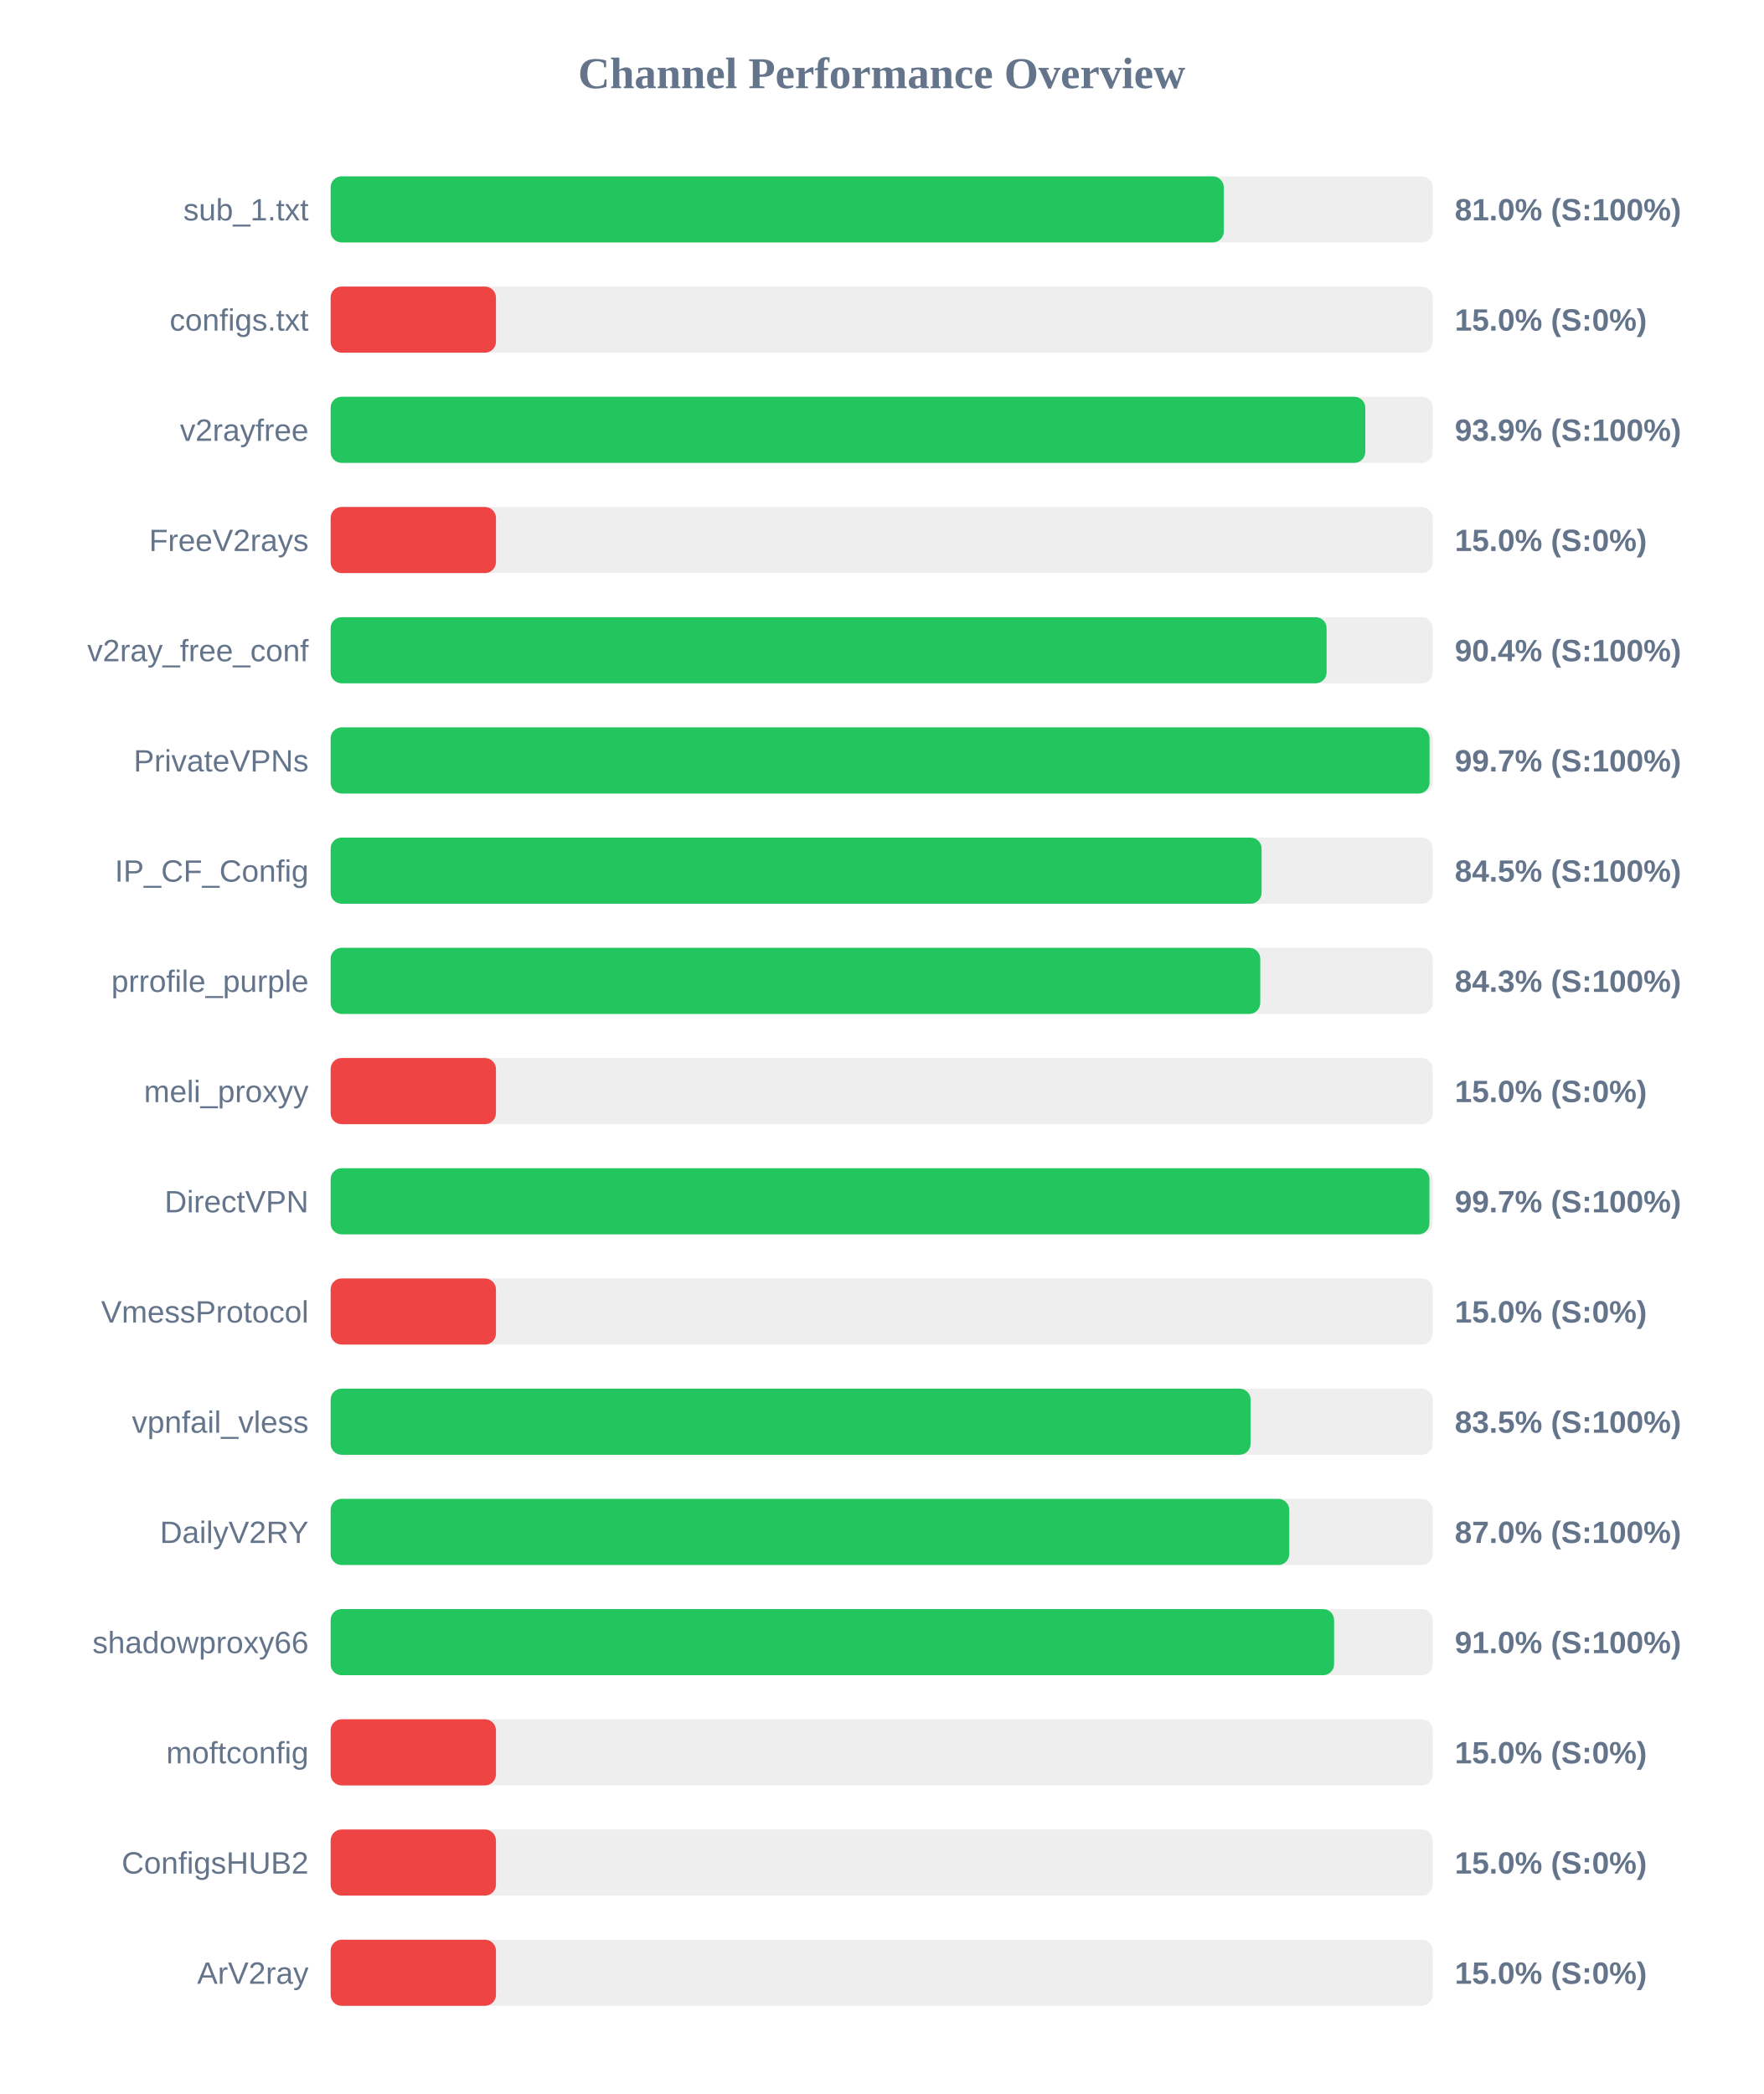
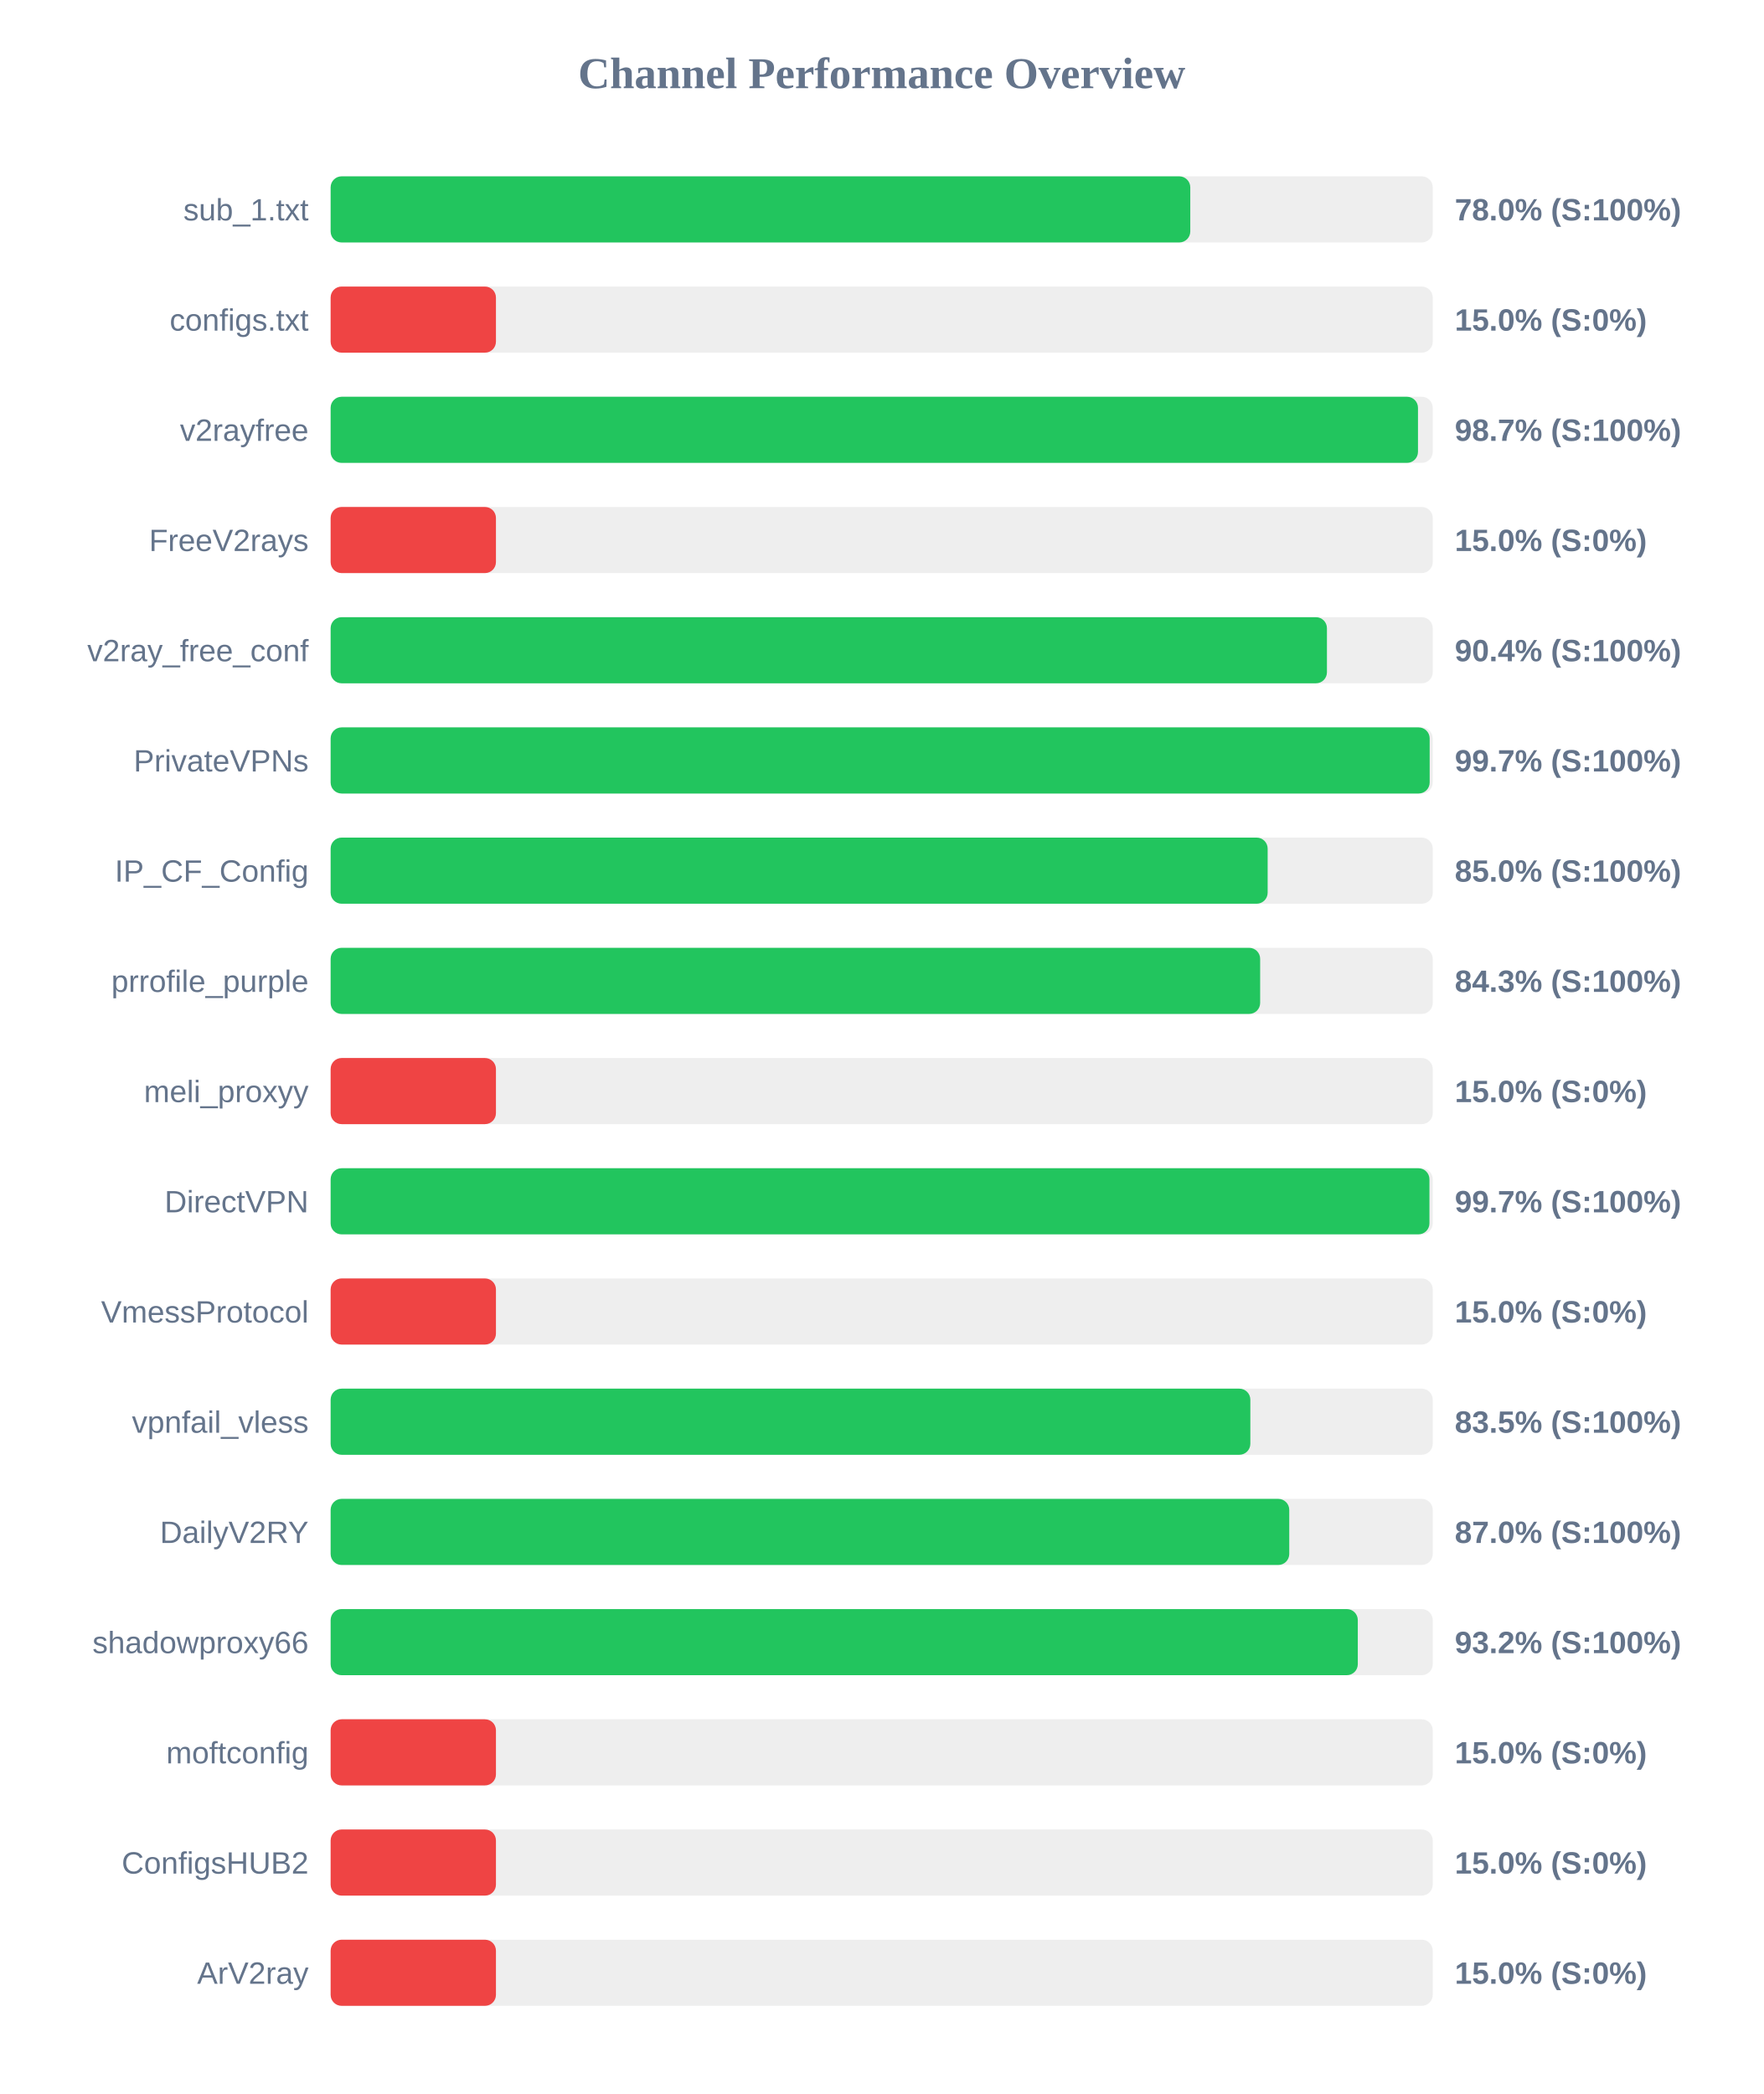
<svg xmlns="http://www.w3.org/2000/svg" width="800" height="950" version="1.1">
  <style>
        .row { font: 14px Arial; fill: #64748b; }
        .score { font: bold 14px Arial; fill: #64748b; }
    </style>
  <text x="400" y="40" text-anchor="middle" font-size="20px" font-weight="bold" fill="#64748b">Channel Performance Overview</text>
  <rect x="150" y="80" width="500" height="30" fill="#eee" rx="5" />
-   <rect x="150" y="80" width="405.2" height="30" fill="#22c55e" rx="5" />
+   <rect x="150" y="80" width="390.0" height="30" fill="#22c55e" rx="5" />
  <text x="140" y="100" text-anchor="end" class="row">sub_1.txt</text>
-   <text x="660" y="100" text-anchor="start" class="score">81.0% (S:100%)</text>
+   <text x="660" y="100" text-anchor="start" class="score">78.0% (S:100%)</text>
  <rect x="150" y="130" width="500" height="30" fill="#eee" rx="5" />
  <rect x="150" y="130" width="75.0" height="30" fill="#ef4444" rx="5" />
  <text x="140" y="150" text-anchor="end" class="row">configs.txt</text>
  <text x="660" y="150" text-anchor="start" class="score">15.0% (S:0%)</text>
  <rect x="150" y="180" width="500" height="30" fill="#eee" rx="5" />
-   <rect x="150" y="180" width="469.4" height="30" fill="#22c55e" rx="5" />
+   <rect x="150" y="180" width="493.3" height="30" fill="#22c55e" rx="5" />
  <text x="140" y="200" text-anchor="end" class="row">v2rayfree</text>
-   <text x="660" y="200" text-anchor="start" class="score">93.9% (S:100%)</text>
+   <text x="660" y="200" text-anchor="start" class="score">98.7% (S:100%)</text>
  <rect x="150" y="230" width="500" height="30" fill="#eee" rx="5" />
  <rect x="150" y="230" width="75.0" height="30" fill="#ef4444" rx="5" />
  <text x="140" y="250" text-anchor="end" class="row">FreeV2rays</text>
  <text x="660" y="250" text-anchor="start" class="score">15.0% (S:0%)</text>
  <rect x="150" y="280" width="500" height="30" fill="#eee" rx="5" />
-   <rect x="150" y="280" width="451.85" height="30" fill="#22c55e" rx="5" />
+   <rect x="150" y="280" width="452.0" height="30" fill="#22c55e" rx="5" />
  <text x="140" y="300" text-anchor="end" class="row">v2ray_free_conf</text>
  <text x="660" y="300" text-anchor="start" class="score">90.4% (S:100%)</text>
  <rect x="150" y="330" width="500" height="30" fill="#eee" rx="5" />
-   <rect x="150" y="330" width="498.55" height="30" fill="#22c55e" rx="5" />
+   <rect x="150" y="330" width="498.6" height="30" fill="#22c55e" rx="5" />
  <text x="140" y="350" text-anchor="end" class="row">PrivateVPNs</text>
  <text x="660" y="350" text-anchor="start" class="score">99.7% (S:100%)</text>
  <rect x="150" y="380" width="500" height="30" fill="#eee" rx="5" />
-   <rect x="150" y="380" width="422.35" height="30" fill="#22c55e" rx="5" />
+   <rect x="150" y="380" width="425.1" height="30" fill="#22c55e" rx="5" />
  <text x="140" y="400" text-anchor="end" class="row">IP_CF_Config</text>
-   <text x="660" y="400" text-anchor="start" class="score">84.5% (S:100%)</text>
+   <text x="660" y="400" text-anchor="start" class="score">85.0% (S:100%)</text>
  <rect x="150" y="430" width="500" height="30" fill="#eee" rx="5" />
-   <rect x="150" y="430" width="421.75" height="30" fill="#22c55e" rx="5" />
+   <rect x="150" y="430" width="421.7" height="30" fill="#22c55e" rx="5" />
  <text x="140" y="450" text-anchor="end" class="row">prrofile_purple</text>
  <text x="660" y="450" text-anchor="start" class="score">84.3% (S:100%)</text>
  <rect x="150" y="480" width="500" height="30" fill="#eee" rx="5" />
  <rect x="150" y="480" width="75.0" height="30" fill="#ef4444" rx="5" />
  <text x="140" y="500" text-anchor="end" class="row">meli_proxyy</text>
  <text x="660" y="500" text-anchor="start" class="score">15.0% (S:0%)</text>
  <rect x="150" y="530" width="500" height="30" fill="#eee" rx="5" />
  <rect x="150" y="530" width="498.5" height="30" fill="#22c55e" rx="5" />
  <text x="140" y="550" text-anchor="end" class="row">DirectVPN</text>
  <text x="660" y="550" text-anchor="start" class="score">99.7% (S:100%)</text>
  <rect x="150" y="580" width="500" height="30" fill="#eee" rx="5" />
  <rect x="150" y="580" width="75.0" height="30" fill="#ef4444" rx="5" />
  <text x="140" y="600" text-anchor="end" class="row">VmessProtocol</text>
  <text x="660" y="600" text-anchor="start" class="score">15.0% (S:0%)</text>
  <rect x="150" y="630" width="500" height="30" fill="#eee" rx="5" />
-   <rect x="150" y="630" width="417.35" height="30" fill="#22c55e" rx="5" />
+   <rect x="150" y="630" width="417.25" height="30" fill="#22c55e" rx="5" />
  <text x="140" y="650" text-anchor="end" class="row">vpnfail_vless</text>
  <text x="660" y="650" text-anchor="start" class="score">83.5% (S:100%)</text>
  <rect x="150" y="680" width="500" height="30" fill="#eee" rx="5" />
  <rect x="150" y="680" width="434.9" height="30" fill="#22c55e" rx="5" />
  <text x="140" y="700" text-anchor="end" class="row">DailyV2RY</text>
  <text x="660" y="700" text-anchor="start" class="score">87.0% (S:100%)</text>
  <rect x="150" y="730" width="500" height="30" fill="#eee" rx="5" />
-   <rect x="150" y="730" width="455.25" height="30" fill="#22c55e" rx="5" />
+   <rect x="150" y="730" width="466.0" height="30" fill="#22c55e" rx="5" />
  <text x="140" y="750" text-anchor="end" class="row">shadowproxy66</text>
-   <text x="660" y="750" text-anchor="start" class="score">91.0% (S:100%)</text>
+   <text x="660" y="750" text-anchor="start" class="score">93.2% (S:100%)</text>
  <rect x="150" y="780" width="500" height="30" fill="#eee" rx="5" />
  <rect x="150" y="780" width="75.0" height="30" fill="#ef4444" rx="5" />
  <text x="140" y="800" text-anchor="end" class="row">moftconfig</text>
  <text x="660" y="800" text-anchor="start" class="score">15.0% (S:0%)</text>
  <rect x="150" y="830" width="500" height="30" fill="#eee" rx="5" />
  <rect x="150" y="830" width="75.0" height="30" fill="#ef4444" rx="5" />
  <text x="140" y="850" text-anchor="end" class="row">ConfigsHUB2</text>
  <text x="660" y="850" text-anchor="start" class="score">15.0% (S:0%)</text>
  <rect x="150" y="880" width="500" height="30" fill="#eee" rx="5" />
  <rect x="150" y="880" width="75.0" height="30" fill="#ef4444" rx="5" />
  <text x="140" y="900" text-anchor="end" class="row">ArV2ray</text>
  <text x="660" y="900" text-anchor="start" class="score">15.0% (S:0%)</text>
</svg>
